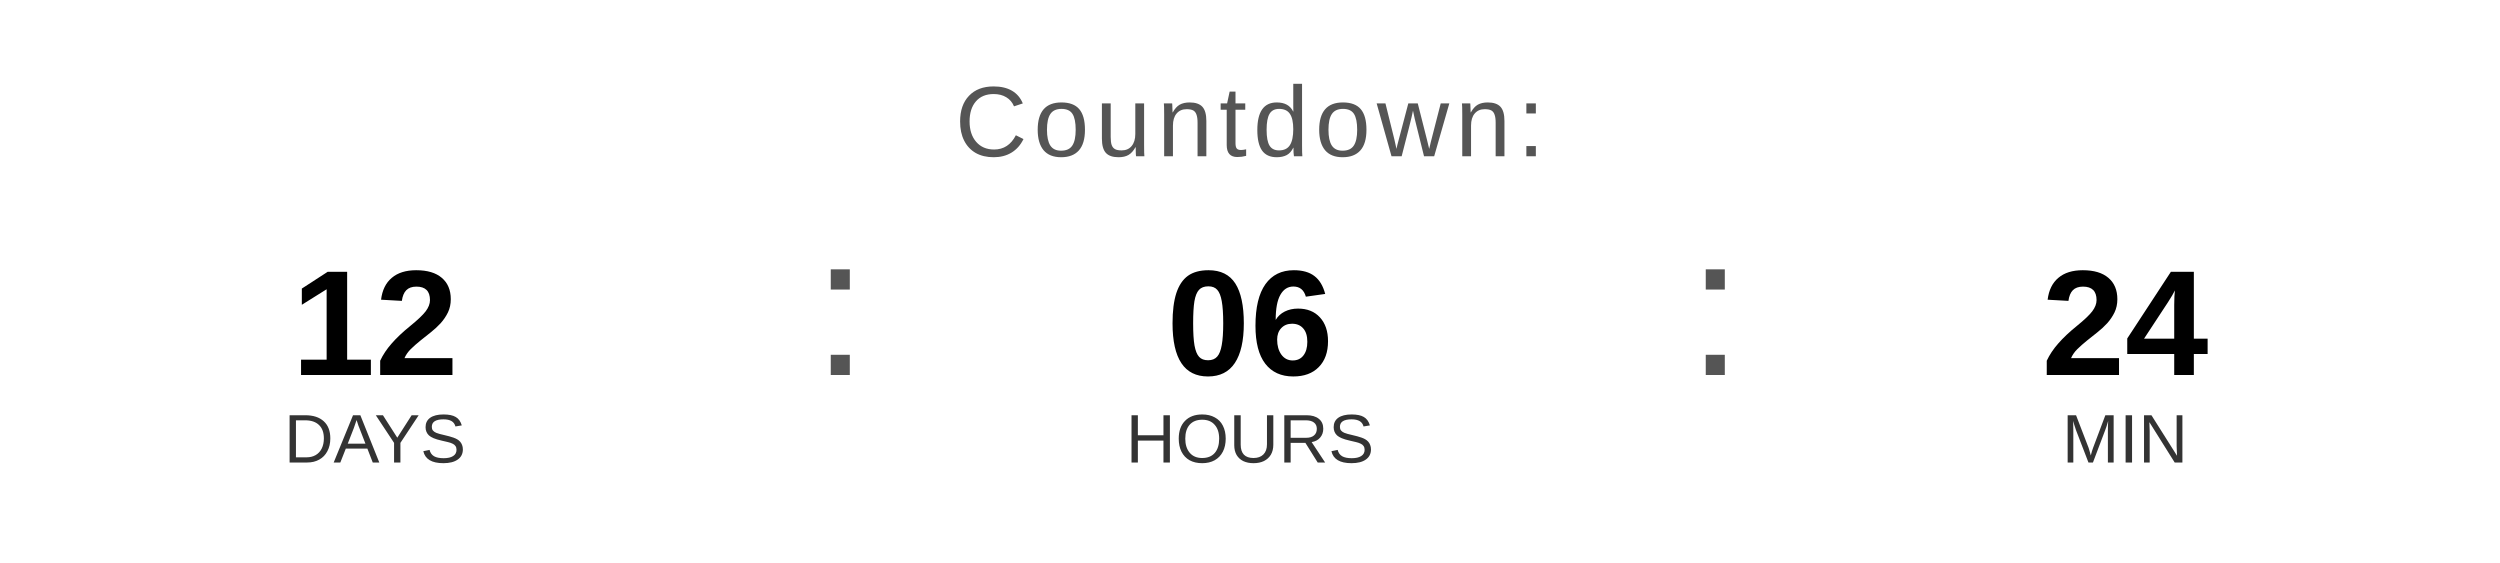
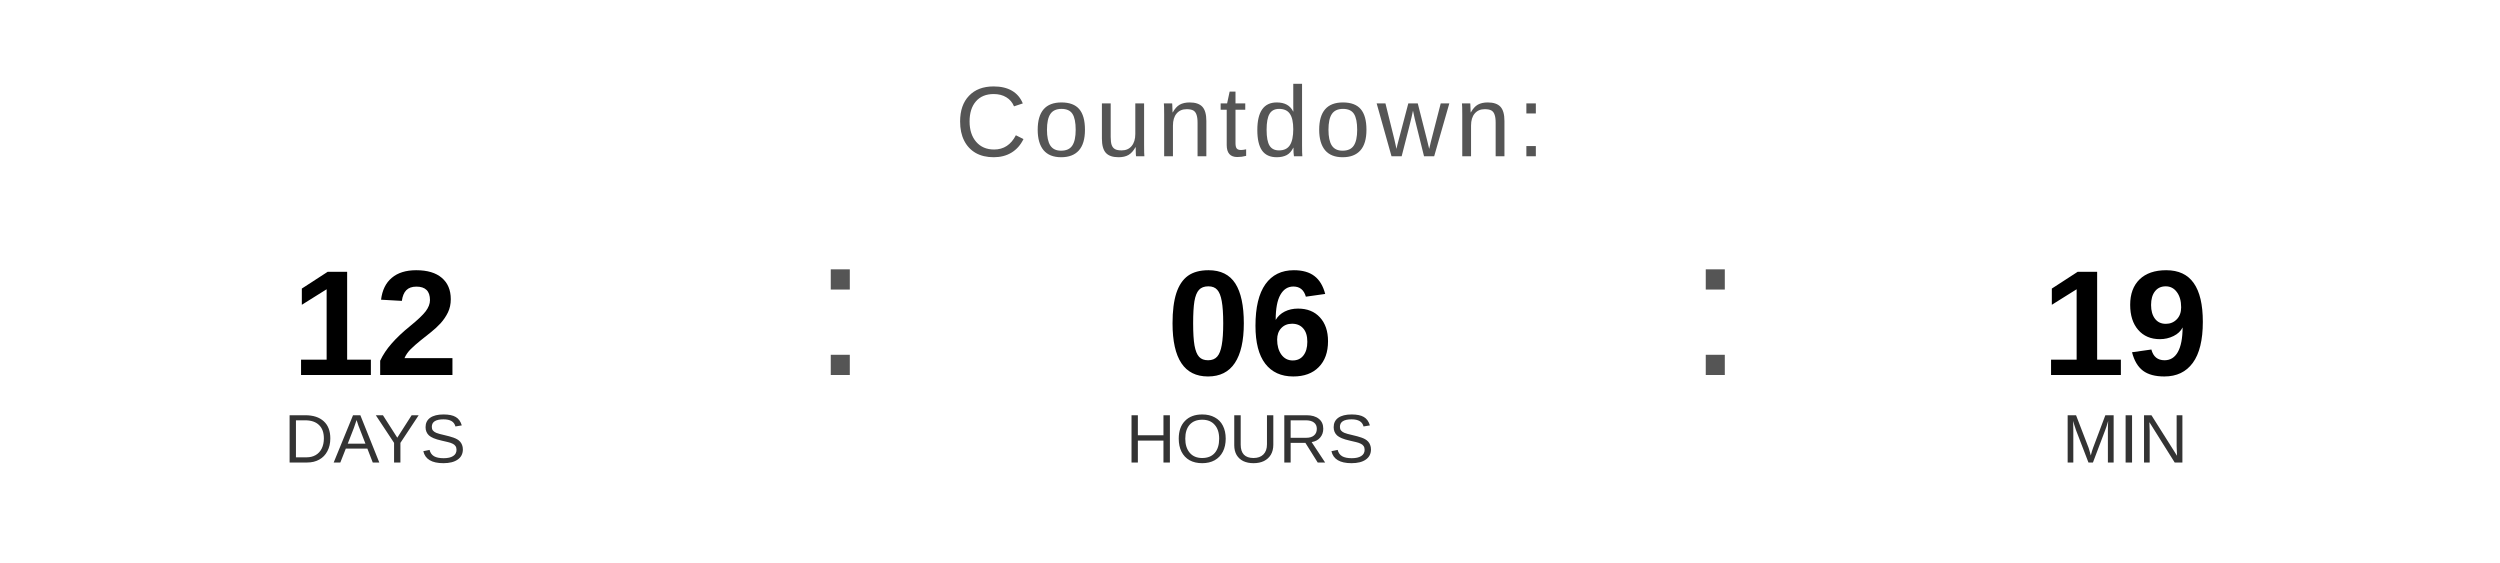
<svg xmlns="http://www.w3.org/2000/svg" width="400" height="90" viewBox="0 0 400 90">
  <text x="200" y="25" font-family="Arial, Helvetica, sans-serif" font-size="16" fill="#555555" text-anchor="middle" letter-spacing="1">
    Countdown:
  </text>
  <text x="60" y="60" font-family="Arial, Helvetica, sans-serif" font-size="24" font-weight="bold" fill="#000000" text-anchor="middle">12</text>
  <text x="60" y="74" font-family="Arial, Helvetica, sans-serif" font-size="11" fill="#333333" text-anchor="middle">DAYS</text>
  <text x="130" y="60" font-family="Arial, sans-serif" font-size="32" fill="#555555">:</text>
  <text x="200" y="60" font-family="Arial, Helvetica, sans-serif" font-size="24" font-weight="bold" fill="#000000" text-anchor="middle">06</text>
  <text x="200" y="74" font-family="Arial, Helvetica, sans-serif" font-size="11" fill="#333333" text-anchor="middle">HOURS</text>
  <text x="270" y="60" font-family="Arial, sans-serif" font-size="32" fill="#555555">:</text>
-   <text x="340" y="60" font-family="Arial, Helvetica, sans-serif" font-size="24" font-weight="bold" fill="#000000" text-anchor="middle">24</text>
+   <text x="340" y="60" font-family="Arial, Helvetica, sans-serif" font-size="24" font-weight="bold" fill="#000000" text-anchor="middle">19</text>
  <text x="340" y="74" font-family="Arial, Helvetica, sans-serif" font-size="11" fill="#333333" text-anchor="middle">MIN</text>
</svg>
